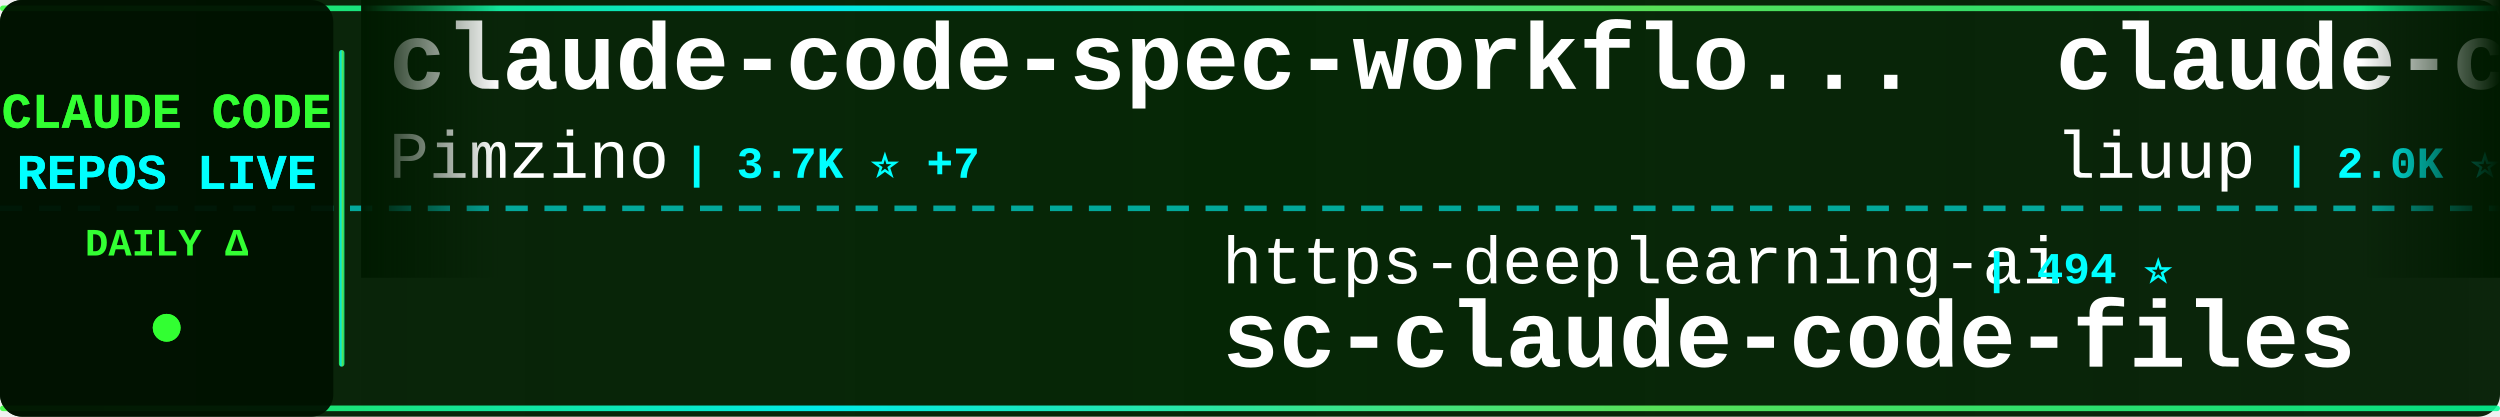
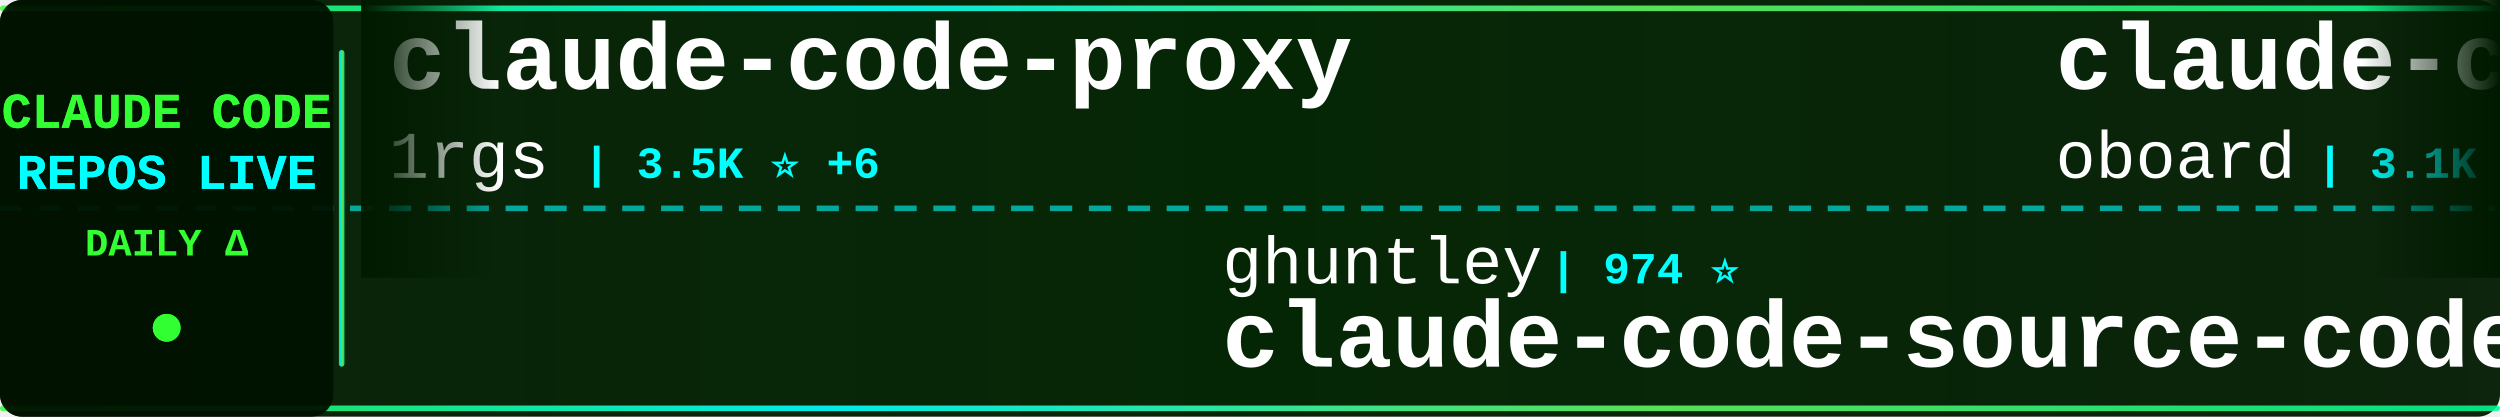
<svg xmlns="http://www.w3.org/2000/svg" width="900" height="150">
  <defs>
    <linearGradient id="tickerBg" x1="0%" y1="0%" x2="100%" y2="0%">
      <stop offset="0%" style="stop-color:#001a00;stop-opacity:0.95" />
      <stop offset="50%" style="stop-color:#002200;stop-opacity:0.98" />
      <stop offset="100%" style="stop-color:#001a00;stop-opacity:0.95" />
    </linearGradient>
    <linearGradient id="borderGrad" x1="0%" y1="0%" x2="100%" y2="0%">
      <stop offset="0%" style="stop-color:#33ff33;stop-opacity:0.85">
        <animate attributeName="stop-opacity" values="0.85;1;0.85" dur="2s" repeatCount="indefinite" />
      </stop>
      <stop offset="33%" style="stop-color:#00ffff;stop-opacity:0.9">
        <animate attributeName="stop-opacity" values="0.9;1;0.9" dur="2.2s" repeatCount="indefinite" />
      </stop>
      <stop offset="66%" style="stop-color:#66ff66;stop-opacity:0.85">
        <animate attributeName="stop-opacity" values="0.85;1;0.85" dur="1.8s" repeatCount="indefinite" />
      </stop>
      <stop offset="100%" style="stop-color:#00ff99;stop-opacity:0.85">
        <animate attributeName="stop-opacity" values="0.85;1;0.85" dur="2s" repeatCount="indefinite" />
      </stop>
    </linearGradient>
    <filter id="textGlow">
      <feGaussianBlur stdDeviation="0.1" result="coloredBlur" />
      <feMerge>
        <feMergeNode in="coloredBlur" />
        <feMergeNode in="SourceGraphic" />
      </feMerge>
    </filter>
    <filter id="metricGlow">
      <feGaussianBlur stdDeviation="0.2" result="coloredBlur" />
      <feMerge>
        <feMergeNode in="coloredBlur" />
        <feMergeNode in="SourceGraphic" />
      </feMerge>
    </filter>
    <linearGradient id="leftFade" x1="0%" y1="0%" x2="100%" y2="0%">
      <stop offset="0%" style="stop-color:#001a00;stop-opacity:1" />
      <stop offset="100%" style="stop-color:#001a00;stop-opacity:0" />
    </linearGradient>
    <linearGradient id="rightFade" x1="0%" y1="0%" x2="100%" y2="0%">
      <stop offset="0%" style="stop-color:#001a00;stop-opacity:0" />
      <stop offset="100%" style="stop-color:#001a00;stop-opacity:1" />
    </linearGradient>
  </defs>
  <rect width="900" height="150" fill="url(#tickerBg)" rx="8" />
  <rect x="0" y="2" width="900" height="2" fill="url(#borderGrad)" rx="1" />
  <rect x="0" y="146" width="900" height="2" fill="url(#borderGrad)" rx="1" />
  <line x1="0" y1="75" x2="900" y2="75" stroke="#00ffff" stroke-width="2" stroke-dasharray="8 6" opacity="0.6" />
  <rect x="0" y="0" width="120" height="150" fill="#001100" opacity="0.95" rx="8" />
  <text x="60" y="46" font-family="'Courier New', monospace" font-size="18" font-weight="bold" fill="#33ff33" text-anchor="middle" filter="url(#textGlow)">
    CLAUDE CODE
  </text>
  <text x="60" y="68" font-family="'Courier New', monospace" font-size="18" font-weight="bold" fill="#00ffff" text-anchor="middle" filter="url(#textGlow)">
    REPOS LIVE
  </text>
  <text x="60" y="92" font-family="'Courier New', monospace" font-size="14" font-weight="bold" fill="#33ff33" text-anchor="middle">
    DAILY Δ
  </text>
  <circle cx="60" cy="118" r="5" fill="#33ff33" filter="url(#metricGlow)">
    <animate attributeName="r" values="4;6;4" dur="1.5s" repeatCount="indefinite" />
    <animate attributeName="opacity" values="0.6;1;0.6" dur="1.5s" repeatCount="indefinite" />
  </circle>
  <rect x="122" y="18" width="2" height="114" fill="url(#borderGrad)" rx="1" />
  <clipPath id="tickerClip">
    <rect x="130" y="0" width="770" height="150" />
  </clipPath>
  <g clip-path="url(#tickerClip)">
    <g id="tickerItems">
      <animateTransform attributeName="transform" attributeType="XML" type="translate" from="0 0" to="-3000 0" dur="54s" repeatCount="indefinite" />
      <g transform="translate(0, 0)">
-         <text x="140" y="32" font-family="'Courier New', monospace" font-size="34" font-weight="bold" fill="#ffffff">claude-code-spec-workflo...</text>
-         <text x="140" y="64" font-family="'Courier New', monospace" font-size="24" font-weight="normal" fill="#ffffff" opacity="1.0">Pimzino</text>
-         <text x="246" y="64" font-family="'Courier New', monospace" font-size="16" font-weight="bold" fill="#00ffff"> | 3.7K ⭐ +7</text>
+         <text x="140" y="32" font-family="'Courier New', monospace" font-size="34" font-weight="bold" fill="#ffffff">claude-code-proxy</text>
+         <text x="140" y="64" font-family="'Courier New', monospace" font-size="24" font-weight="normal" fill="#ffffff" opacity="1.0">1rgs</text>
+         <text x="210" y="64" font-family="'Courier New', monospace" font-size="16" font-weight="bold" fill="#00ffff"> | 3.5K ⭐ +6</text>
      </g>
      <g transform="translate(300, 0)">
-         <text x="140" y="102" font-family="'Courier New', monospace" font-size="24" font-weight="normal" fill="#ffffff" opacity="1.0">https-deeplearning-ai</text>
-         <text x="414" y="102" font-family="'Courier New', monospace" font-size="16" font-weight="bold" fill="#00ffff"> | 494 ⭐</text>
-         <text x="140" y="132" font-family="'Courier New', monospace" font-size="34" font-weight="bold" fill="#ffffff">sc-claude-code-files</text>
+         <text x="140" y="102" font-family="'Courier New', monospace" font-size="24" font-weight="normal" fill="#ffffff" opacity="1.0">ghuntley</text>
+         <text x="258" y="102" font-family="'Courier New', monospace" font-size="16" font-weight="bold" fill="#00ffff"> | 974 ⭐</text>
+         <text x="140" y="132" font-family="'Courier New', monospace" font-size="34" font-weight="bold" fill="#ffffff">claude-code-source-code-...</text>
      </g>
      <g transform="translate(600, 0)">
-         <text x="140" y="32" font-family="'Courier New', monospace" font-size="34" font-weight="bold" fill="#ffffff">claude-code-analysis</text>
-         <text x="140" y="64" font-family="'Courier New', monospace" font-size="24" font-weight="normal" fill="#ffffff" opacity="1.0">liuup</text>
-         <text x="222" y="64" font-family="'Courier New', monospace" font-size="16" font-weight="bold" fill="#00ffff"> | 2.0K ⭐ +32</text>
+         <text x="140" y="32" font-family="'Courier New', monospace" font-size="34" font-weight="bold" fill="#ffffff">claude-code-rev</text>
+         <text x="140" y="64" font-family="'Courier New', monospace" font-size="24" font-weight="normal" fill="#ffffff" opacity="1.0">oboard</text>
+         <text x="234" y="64" font-family="'Courier New', monospace" font-size="16" font-weight="bold" fill="#00ffff"> | 3.1K ⭐ +6</text>
      </g>
      <g transform="translate(900, 0)">
-         <text x="140" y="102" font-family="'Courier New', monospace" font-size="24" font-weight="normal" fill="#ffffff" opacity="1.0">VoltAgent</text>
-         <text x="270" y="102" font-family="'Courier New', monospace" font-size="16" font-weight="bold" fill="#00ffff"> | 18.2K ⭐ +124</text>
-         <text x="140" y="132" font-family="'Courier New', monospace" font-size="34" font-weight="bold" fill="#ffffff">awesome-claude-code-suba...</text>
+         <text x="140" y="102" font-family="'Courier New', monospace" font-size="24" font-weight="normal" fill="#ffffff" opacity="1.0">LING71671</text>
+         <text x="270" y="102" font-family="'Courier New', monospace" font-size="16" font-weight="bold" fill="#00ffff"> | 777 ⭐ +6</text>
+         <text x="140" y="132" font-family="'Courier New', monospace" font-size="34" font-weight="bold" fill="#ffffff">Open-ClaudeCode</text>
      </g>
      <g transform="translate(1200, 0)">
-         <text x="140" y="32" font-family="'Courier New', monospace" font-size="34" font-weight="bold" fill="#ffffff">antigravity-awesome-skil...</text>
-         <text x="140" y="64" font-family="'Courier New', monospace" font-size="24" font-weight="normal" fill="#ffffff" opacity="1.0">sickn33</text>
-         <text x="246" y="64" font-family="'Courier New', monospace" font-size="16" font-weight="bold" fill="#00ffff"> | 34.9K ⭐ +163</text>
+         <text x="140" y="32" font-family="'Courier New', monospace" font-size="34" font-weight="bold" fill="#ffffff">agents</text>
+         <text x="140" y="64" font-family="'Courier New', monospace" font-size="24" font-weight="normal" fill="#ffffff" opacity="1.0">wshobson</text>
+         <text x="258" y="64" font-family="'Courier New', monospace" font-size="16" font-weight="bold" fill="#00ffff"> | 34.2K ⭐ +70</text>
      </g>
      <g transform="translate(1500, 0)">
-         <text x="140" y="102" font-family="'Courier New', monospace" font-size="24" font-weight="normal" fill="#ffffff" opacity="1.0">edmund-io</text>
-         <text x="270" y="102" font-family="'Courier New', monospace" font-size="16" font-weight="bold" fill="#00ffff"> | 1.4K ⭐ +2</text>
-         <text x="140" y="132" font-family="'Courier New', monospace" font-size="34" font-weight="bold" fill="#ffffff">edmunds-claude-code</text>
+         <text x="140" y="102" font-family="'Courier New', monospace" font-size="24" font-weight="normal" fill="#ffffff" opacity="1.0">zstmfhy</text>
+         <text x="246" y="102" font-family="'Courier New', monospace" font-size="16" font-weight="bold" fill="#00ffff"> | 190 ⭐</text>
+         <text x="140" y="132" font-family="'Courier New', monospace" font-size="34" font-weight="bold" fill="#ffffff">Claude-code</text>
      </g>
      <g transform="translate(1800, 0)">
-         <text x="140" y="32" font-family="'Courier New', monospace" font-size="34" font-weight="bold" fill="#ffffff">claude-code-source</text>
-         <text x="140" y="64" font-family="'Courier New', monospace" font-size="24" font-weight="normal" fill="#ffffff" opacity="1.0">JrCx7scC</text>
-         <text x="258" y="64" font-family="'Courier New', monospace" font-size="16" font-weight="bold" fill="#00ffff"> | 360 ⭐ +1</text>
+         <text x="140" y="32" font-family="'Courier New', monospace" font-size="34" font-weight="bold" fill="#ffffff">Claude-Code-x-OpenClaw-G...</text>
+         <text x="140" y="64" font-family="'Courier New', monospace" font-size="24" font-weight="normal" fill="#ffffff" opacity="1.0">KimYx0207</text>
+         <text x="270" y="64" font-family="'Courier New', monospace" font-size="16" font-weight="bold" fill="#00ffff"> | 3.5K ⭐ +12</text>
      </g>
      <g transform="translate(2100, 0)">
-         <text x="140" y="102" font-family="'Courier New', monospace" font-size="24" font-weight="normal" fill="#ffffff" opacity="1.0">huangserva</text>
-         <text x="282" y="102" font-family="'Courier New', monospace" font-size="16" font-weight="bold" fill="#00ffff"> | 563 ⭐ +3</text>
-         <text x="140" y="132" font-family="'Courier New', monospace" font-size="34" font-weight="bold" fill="#ffffff">claude-code-cli</text>
+         <text x="140" y="102" font-family="'Courier New', monospace" font-size="24" font-weight="normal" fill="#ffffff" opacity="1.0">affaan-m</text>
+         <text x="258" y="102" font-family="'Courier New', monospace" font-size="16" font-weight="bold" fill="#00ffff"> | 166.1K ⭐ +1.0K</text>
+         <text x="140" y="132" font-family="'Courier New', monospace" font-size="34" font-weight="bold" fill="#ffffff">everything-claude-code</text>
      </g>
      <g transform="translate(2400, 0)">
-         <text x="140" y="32" font-family="'Courier New', monospace" font-size="34" font-weight="bold" fill="#ffffff">claude-code-settings</text>
-         <text x="140" y="64" font-family="'Courier New', monospace" font-size="24" font-weight="normal" fill="#ffffff" opacity="1.0">feiskyer</text>
-         <text x="258" y="64" font-family="'Courier New', monospace" font-size="16" font-weight="bold" fill="#00ffff"> | 1.5K ⭐ +6</text>
+         <text x="140" y="32" font-family="'Courier New', monospace" font-size="34" font-weight="bold" fill="#ffffff">claude-code-reverse</text>
+         <text x="140" y="64" font-family="'Courier New', monospace" font-size="24" font-weight="normal" fill="#ffffff" opacity="1.0">Yuyz0112</text>
+         <text x="258" y="64" font-family="'Courier New', monospace" font-size="16" font-weight="bold" fill="#00ffff"> | 2.4K ⭐</text>
      </g>
      <g transform="translate(2700, 0)">
-         <text x="140" y="102" font-family="'Courier New', monospace" font-size="24" font-weight="normal" fill="#ffffff" opacity="1.0">luongnv89</text>
-         <text x="270" y="102" font-family="'Courier New', monospace" font-size="16" font-weight="bold" fill="#00ffff"> | 28.6K ⭐ +197</text>
-         <text x="140" y="132" font-family="'Courier New', monospace" font-size="34" font-weight="bold" fill="#ffffff">claude-howto</text>
+         <text x="140" y="102" font-family="'Courier New', monospace" font-size="24" font-weight="normal" fill="#ffffff" opacity="1.0">shanraisshan</text>
+         <text x="306" y="102" font-family="'Courier New', monospace" font-size="16" font-weight="bold" fill="#00ffff"> | 47.9K ⭐ +225</text>
+         <text x="140" y="132" font-family="'Courier New', monospace" font-size="34" font-weight="bold" fill="#ffffff">claude-code-best-practic...</text>
      </g>
      <g transform="translate(3000, 0)">
-         <text x="140" y="32" font-family="'Courier New', monospace" font-size="34" font-weight="bold" fill="#ffffff">claude-code-spec-workflo...</text>
-         <text x="140" y="64" font-family="'Courier New', monospace" font-size="24" font-weight="normal" fill="#ffffff" opacity="1.0">Pimzino</text>
-         <text x="246" y="64" font-family="'Courier New', monospace" font-size="16" font-weight="bold" fill="#00ffff"> | 3.7K ⭐ +7</text>
+         <text x="140" y="32" font-family="'Courier New', monospace" font-size="34" font-weight="bold" fill="#ffffff">claude-code-proxy</text>
+         <text x="140" y="64" font-family="'Courier New', monospace" font-size="24" font-weight="normal" fill="#ffffff" opacity="1.0">1rgs</text>
+         <text x="210" y="64" font-family="'Courier New', monospace" font-size="16" font-weight="bold" fill="#00ffff"> | 3.5K ⭐ +6</text>
      </g>
      <g transform="translate(3300, 0)">
-         <text x="140" y="102" font-family="'Courier New', monospace" font-size="24" font-weight="normal" fill="#ffffff" opacity="1.0">https-deeplearning-ai</text>
-         <text x="414" y="102" font-family="'Courier New', monospace" font-size="16" font-weight="bold" fill="#00ffff"> | 494 ⭐</text>
-         <text x="140" y="132" font-family="'Courier New', monospace" font-size="34" font-weight="bold" fill="#ffffff">sc-claude-code-files</text>
+         <text x="140" y="102" font-family="'Courier New', monospace" font-size="24" font-weight="normal" fill="#ffffff" opacity="1.0">ghuntley</text>
+         <text x="258" y="102" font-family="'Courier New', monospace" font-size="16" font-weight="bold" fill="#00ffff"> | 974 ⭐</text>
+         <text x="140" y="132" font-family="'Courier New', monospace" font-size="34" font-weight="bold" fill="#ffffff">claude-code-source-code-...</text>
      </g>
      <g transform="translate(3600, 0)">
-         <text x="140" y="32" font-family="'Courier New', monospace" font-size="34" font-weight="bold" fill="#ffffff">claude-code-analysis</text>
-         <text x="140" y="64" font-family="'Courier New', monospace" font-size="24" font-weight="normal" fill="#ffffff" opacity="1.0">liuup</text>
-         <text x="222" y="64" font-family="'Courier New', monospace" font-size="16" font-weight="bold" fill="#00ffff"> | 2.0K ⭐ +32</text>
+         <text x="140" y="32" font-family="'Courier New', monospace" font-size="34" font-weight="bold" fill="#ffffff">claude-code-rev</text>
+         <text x="140" y="64" font-family="'Courier New', monospace" font-size="24" font-weight="normal" fill="#ffffff" opacity="1.0">oboard</text>
+         <text x="234" y="64" font-family="'Courier New', monospace" font-size="16" font-weight="bold" fill="#00ffff"> | 3.1K ⭐ +6</text>
      </g>
      <g transform="translate(3900, 0)">
-         <text x="140" y="102" font-family="'Courier New', monospace" font-size="24" font-weight="normal" fill="#ffffff" opacity="1.0">VoltAgent</text>
-         <text x="270" y="102" font-family="'Courier New', monospace" font-size="16" font-weight="bold" fill="#00ffff"> | 18.2K ⭐ +124</text>
-         <text x="140" y="132" font-family="'Courier New', monospace" font-size="34" font-weight="bold" fill="#ffffff">awesome-claude-code-suba...</text>
+         <text x="140" y="102" font-family="'Courier New', monospace" font-size="24" font-weight="normal" fill="#ffffff" opacity="1.0">LING71671</text>
+         <text x="270" y="102" font-family="'Courier New', monospace" font-size="16" font-weight="bold" fill="#00ffff"> | 777 ⭐ +6</text>
+         <text x="140" y="132" font-family="'Courier New', monospace" font-size="34" font-weight="bold" fill="#ffffff">Open-ClaudeCode</text>
      </g>
    </g>
  </g>
  <rect x="130" y="0" width="50" height="100" fill="url(#leftFade)" />
  <rect x="850" y="0" width="50" height="100" fill="url(#rightFade)" />
</svg>
